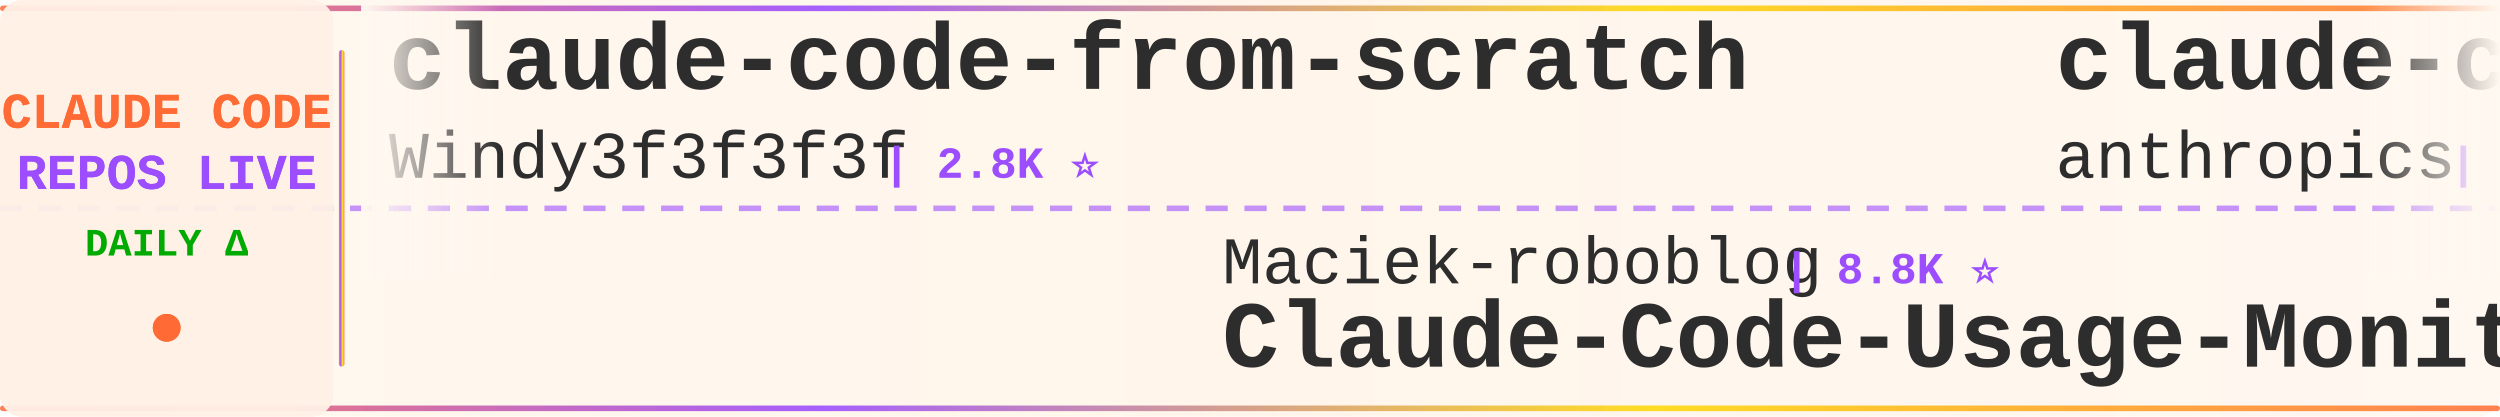
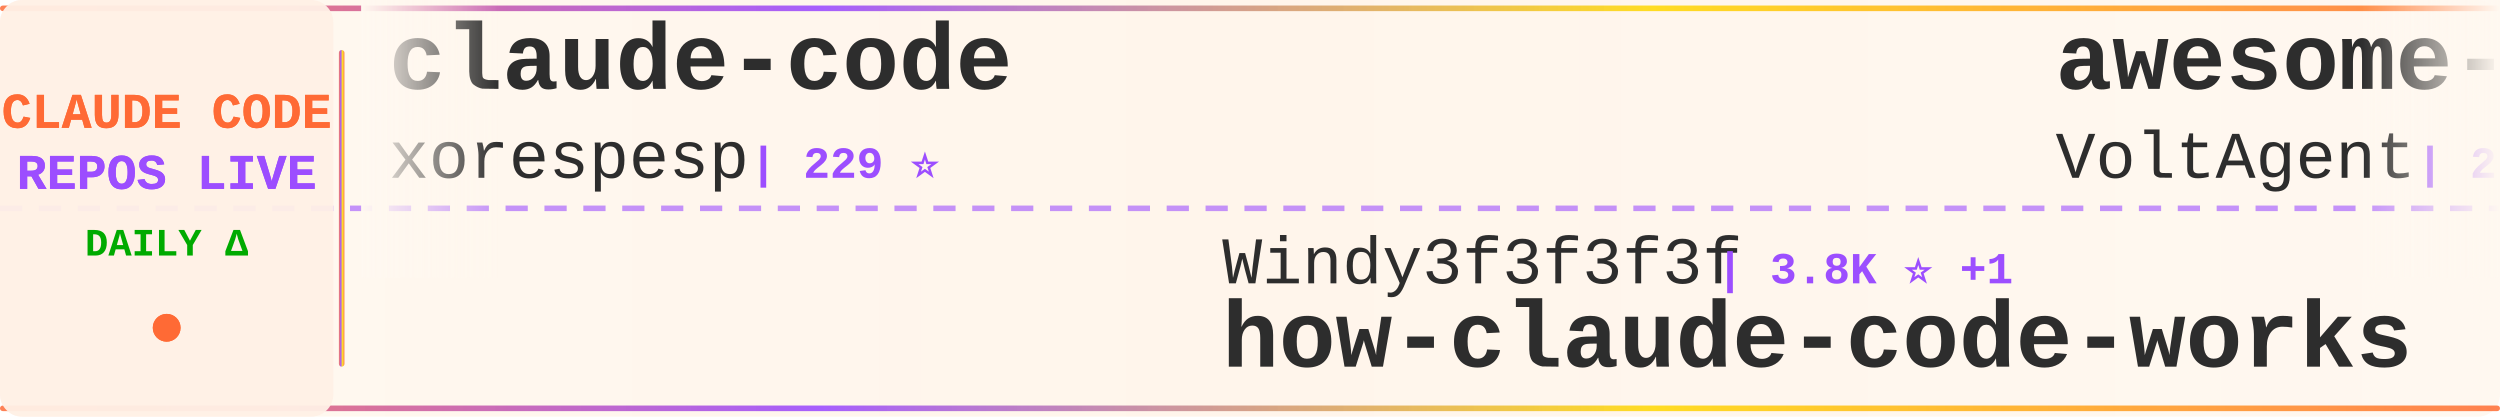
<svg xmlns="http://www.w3.org/2000/svg" width="900" height="150">
  <defs>
    <linearGradient id="tickerBg" x1="0%" y1="0%" x2="100%" y2="0%">
      <stop offset="0%" style="stop-color:#fff8f0;stop-opacity:0.98" />
      <stop offset="50%" style="stop-color:#fff5eb;stop-opacity:1" />
      <stop offset="100%" style="stop-color:#fff8f0;stop-opacity:0.98" />
    </linearGradient>
    <linearGradient id="borderGrad" x1="0%" y1="0%" x2="100%" y2="0%">
      <stop offset="0%" style="stop-color:#FF6B35;stop-opacity:0.85">
        <animate attributeName="stop-opacity" values="0.85;1;0.85" dur="2s" repeatCount="indefinite" />
      </stop>
      <stop offset="33%" style="stop-color:#9C4EFF;stop-opacity:0.9">
        <animate attributeName="stop-opacity" values="0.9;1;0.9" dur="2.2s" repeatCount="indefinite" />
      </stop>
      <stop offset="66%" style="stop-color:#FFD700;stop-opacity:0.85">
        <animate attributeName="stop-opacity" values="0.85;1;0.85" dur="1.8s" repeatCount="indefinite" />
      </stop>
      <stop offset="100%" style="stop-color:#FF6B35;stop-opacity:0.85">
        <animate attributeName="stop-opacity" values="0.85;1;0.85" dur="2s" repeatCount="indefinite" />
      </stop>
    </linearGradient>
    <filter id="textGlow">
      <feGaussianBlur stdDeviation="0.15" result="coloredBlur" />
      <feMerge>
        <feMergeNode in="coloredBlur" />
        <feMergeNode in="SourceGraphic" />
      </feMerge>
    </filter>
    <filter id="metricGlow">
      <feGaussianBlur stdDeviation="0.2" result="coloredBlur" />
      <feMerge>
        <feMergeNode in="coloredBlur" />
        <feMergeNode in="SourceGraphic" />
      </feMerge>
    </filter>
    <linearGradient id="leftFade" x1="0%" y1="0%" x2="100%" y2="0%">
      <stop offset="0%" style="stop-color:#fff8f0;stop-opacity:1" />
      <stop offset="100%" style="stop-color:#fff8f0;stop-opacity:0" />
    </linearGradient>
    <linearGradient id="rightFade" x1="0%" y1="0%" x2="100%" y2="0%">
      <stop offset="0%" style="stop-color:#fff8f0;stop-opacity:0" />
      <stop offset="100%" style="stop-color:#fff8f0;stop-opacity:1" />
    </linearGradient>
  </defs>
  <rect width="900" height="150" fill="url(#tickerBg)" rx="8" />
  <rect x="0" y="2" width="900" height="2" fill="url(#borderGrad)" rx="1" />
  <rect x="0" y="146" width="900" height="2" fill="url(#borderGrad)" rx="1" />
  <line x1="0" y1="75" x2="900" y2="75" stroke="#9C4EFF" stroke-width="2" stroke-dasharray="8 6" opacity="0.6" />
  <rect x="0" y="0" width="120" height="150" fill="#fff0e6" opacity="0.95" rx="8" />
  <text x="60" y="46" font-family="'Courier New', monospace" font-size="18" font-weight="bold" fill="#FF6B35" text-anchor="middle" filter="url(#textGlow)">
    CLAUDE CODE
  </text>
  <text x="60" y="68" font-family="'Courier New', monospace" font-size="18" font-weight="bold" fill="#9C4EFF" text-anchor="middle" filter="url(#textGlow)">
    REPOS LIVE
  </text>
  <text x="60" y="92" font-family="'Courier New', monospace" font-size="14" font-weight="bold" fill="#00aa00" text-anchor="middle">
    DAILY Δ
  </text>
  <circle cx="60" cy="118" r="5" fill="#FF6B35" filter="url(#metricGlow)">
    <animate attributeName="r" values="4;6;4" dur="1.5s" repeatCount="indefinite" />
    <animate attributeName="opacity" values="0.6;1;0.6" dur="1.5s" repeatCount="indefinite" />
  </circle>
  <rect x="122" y="18" width="2" height="114" fill="url(#borderGrad)" rx="1" />
  <clipPath id="tickerClip">
    <rect x="130" y="0" width="770" height="150" />
  </clipPath>
  <g clip-path="url(#tickerClip)">
    <g id="tickerItems">
      <animateTransform attributeName="transform" attributeType="XML" type="translate" from="0 0" to="-3000 0" dur="54s" repeatCount="indefinite" />
      <g transform="translate(0, 0)">
-         <text x="140" y="32" font-family="'Courier New', monospace" font-size="34" font-weight="bold" fill="#2d2d2d">claude-code-from-scratch</text>
-         <text x="140" y="64" font-family="'Courier New', monospace" font-size="24" font-weight="normal" fill="#2d2d2d" opacity="1.0">Windy3f3f3f3f</text>
-         <text x="318" y="64" font-family="'Courier New', monospace" font-size="16" font-weight="bold" fill="#9C4EFF"> | 2.8K ⭐</text>
+         <text x="140" y="32" font-family="'Courier New', monospace" font-size="34" font-weight="bold" fill="#2d2d2d">claude-code</text>
+         <text x="140" y="64" font-family="'Courier New', monospace" font-size="24" font-weight="normal" fill="#2d2d2d" opacity="1.0">xorespesp</text>
+         <text x="270" y="64" font-family="'Courier New', monospace" font-size="16" font-weight="bold" fill="#9C4EFF"> | 229 ⭐</text>
      </g>
      <g transform="translate(300, 0)">
-         <text x="140" y="102" font-family="'Courier New', monospace" font-size="24" font-weight="normal" fill="#2d2d2d" opacity="1.0">Maciek-roboblog</text>
-         <text x="342" y="102" font-family="'Courier New', monospace" font-size="16" font-weight="bold" fill="#9C4EFF"> | 8.8K ⭐</text>
-         <text x="140" y="132" font-family="'Courier New', monospace" font-size="34" font-weight="bold" fill="#2d2d2d">Claude-Code-Usage-Monito...</text>
+         <text x="140" y="102" font-family="'Courier New', monospace" font-size="24" font-weight="normal" fill="#2d2d2d" opacity="1.0">Windy3f3f3f3f</text>
+         <text x="318" y="102" font-family="'Courier New', monospace" font-size="16" font-weight="bold" fill="#9C4EFF"> | 3.8K ⭐ +1</text>
+         <text x="140" y="132" font-family="'Courier New', monospace" font-size="34" font-weight="bold" fill="#2d2d2d">how-claude-code-works</text>
      </g>
      <g transform="translate(600, 0)">
-         <text x="140" y="32" font-family="'Courier New', monospace" font-size="34" font-weight="bold" fill="#2d2d2d">claude-code-security-rev...</text>
-         <text x="140" y="64" font-family="'Courier New', monospace" font-size="24" font-weight="normal" fill="#2d2d2d" opacity="1.0">anthropics</text>
-         <text x="282" y="64" font-family="'Courier New', monospace" font-size="16" font-weight="bold" fill="#9C4EFF"> | 6.5K ⭐</text>
+         <text x="140" y="32" font-family="'Courier New', monospace" font-size="34" font-weight="bold" fill="#2d2d2d">awesome-claude-code-suba...</text>
+         <text x="140" y="64" font-family="'Courier New', monospace" font-size="24" font-weight="normal" fill="#2d2d2d" opacity="1.0">VoltAgent</text>
+         <text x="270" y="64" font-family="'Courier New', monospace" font-size="16" font-weight="bold" fill="#9C4EFF"> | 26.0K ⭐ +2</text>
      </g>
      <g transform="translate(900, 0)">
-         <text x="140" y="102" font-family="'Courier New', monospace" font-size="24" font-weight="normal" fill="#2d2d2d" opacity="1.0">lintsinghua</text>
-         <text x="294" y="102" font-family="'Courier New', monospace" font-size="16" font-weight="bold" fill="#9C4EFF"> | 4.3K ⭐</text>
-         <text x="140" y="132" font-family="'Courier New', monospace" font-size="34" font-weight="bold" fill="#2d2d2d">claude-code-book</text>
+         <text x="140" y="102" font-family="'Courier New', monospace" font-size="24" font-weight="normal" fill="#2d2d2d" opacity="1.0">ChinaSiro</text>
+         <text x="270" y="102" font-family="'Courier New', monospace" font-size="16" font-weight="bold" fill="#9C4EFF"> | 9.7K ⭐ -1</text>
+         <text x="140" y="132" font-family="'Courier New', monospace" font-size="34" font-weight="bold" fill="#2d2d2d">claude-code-sourcemap</text>
      </g>
      <g transform="translate(1200, 0)">
+         <text x="140" y="32" font-family="'Courier New', monospace" font-size="34" font-weight="bold" fill="#2d2d2d">claude-code</text>
+         <text x="140" y="64" font-family="'Courier New', monospace" font-size="24" font-weight="normal" fill="#2d2d2d" opacity="1.0">tanbiralam</text>
+         <text x="282" y="64" font-family="'Courier New', monospace" font-size="16" font-weight="bold" fill="#9C4EFF"> | 2.3K ⭐</text>
+       </g>
+       <g transform="translate(1500, 0)">
+         <text x="140" y="102" font-family="'Courier New', monospace" font-size="24" font-weight="normal" fill="#2d2d2d" opacity="1.0">RishabhK103</text>
+         <text x="294" y="102" font-family="'Courier New', monospace" font-size="16" font-weight="bold" fill="#9C4EFF"> | 110 ⭐</text>
+         <text x="140" y="132" font-family="'Courier New', monospace" font-size="34" font-weight="bold" fill="#2d2d2d">claude-code</text>
+       </g>
+       <g transform="translate(1800, 0)">
+         <text x="140" y="32" font-family="'Courier New', monospace" font-size="34" font-weight="bold" fill="#2d2d2d">claude-code-harness</text>
+         <text x="140" y="64" font-family="'Courier New', monospace" font-size="24" font-weight="normal" fill="#2d2d2d" opacity="1.0">Chachamaru127</text>
+         <text x="318" y="64" font-family="'Courier New', monospace" font-size="16" font-weight="bold" fill="#9C4EFF"> | 3.2K ⭐</text>
+       </g>
+       <g transform="translate(2100, 0)">
+         <text x="140" y="102" font-family="'Courier New', monospace" font-size="24" font-weight="normal" fill="#2d2d2d" opacity="1.0">mehmoodosman</text>
+         <text x="306" y="102" font-family="'Courier New', monospace" font-size="16" font-weight="bold" fill="#9C4EFF"> | 173 ⭐</text>
+         <text x="140" y="132" font-family="'Courier New', monospace" font-size="34" font-weight="bold" fill="#2d2d2d">claude-code</text>
+       </g>
+       <g transform="translate(2400, 0)">
+         <text x="140" y="32" font-family="'Courier New', monospace" font-size="34" font-weight="bold" fill="#2d2d2d">Claude-Code</text>
+         <text x="140" y="64" font-family="'Courier New', monospace" font-size="24" font-weight="normal" fill="#2d2d2d" opacity="1.0">OrcaWhisper</text>
+         <text x="294" y="64" font-family="'Courier New', monospace" font-size="16" font-weight="bold" fill="#9C4EFF"> | 105 ⭐</text>
+       </g>
+       <g transform="translate(2700, 0)">
+         <text x="140" y="102" font-family="'Courier New', monospace" font-size="24" font-weight="normal" fill="#2d2d2d" opacity="1.0">VineeTagarwaL-code</text>
+         <text x="378" y="102" font-family="'Courier New', monospace" font-size="16" font-weight="bold" fill="#9C4EFF"> | 273 ⭐</text>
+         <text x="140" y="132" font-family="'Courier New', monospace" font-size="34" font-weight="bold" fill="#2d2d2d">claude-code</text>
+       </g>
+       <g transform="translate(3000, 0)">
+         <text x="140" y="32" font-family="'Courier New', monospace" font-size="34" font-weight="bold" fill="#2d2d2d">claude-code</text>
+         <text x="140" y="64" font-family="'Courier New', monospace" font-size="24" font-weight="normal" fill="#2d2d2d" opacity="1.0">xorespesp</text>
+         <text x="270" y="64" font-family="'Courier New', monospace" font-size="16" font-weight="bold" fill="#9C4EFF"> | 229 ⭐</text>
+       </g>
+       <g transform="translate(3300, 0)">
+         <text x="140" y="102" font-family="'Courier New', monospace" font-size="24" font-weight="normal" fill="#2d2d2d" opacity="1.0">Windy3f3f3f3f</text>
+         <text x="318" y="102" font-family="'Courier New', monospace" font-size="16" font-weight="bold" fill="#9C4EFF"> | 3.8K ⭐ +1</text>
+         <text x="140" y="132" font-family="'Courier New', monospace" font-size="34" font-weight="bold" fill="#2d2d2d">how-claude-code-works</text>
+       </g>
+       <g transform="translate(3600, 0)">
        <text x="140" y="32" font-family="'Courier New', monospace" font-size="34" font-weight="bold" fill="#2d2d2d">awesome-claude-code-suba...</text>
        <text x="140" y="64" font-family="'Courier New', monospace" font-size="24" font-weight="normal" fill="#2d2d2d" opacity="1.0">VoltAgent</text>
-         <text x="270" y="64" font-family="'Courier New', monospace" font-size="16" font-weight="bold" fill="#9C4EFF"> | 26.0K ⭐</text>
-       </g>
-       <g transform="translate(1500, 0)">
-         <text x="140" y="102" font-family="'Courier New', monospace" font-size="24" font-weight="normal" fill="#2d2d2d" opacity="1.0">techjarves</text>
-         <text x="282" y="102" font-family="'Courier New', monospace" font-size="16" font-weight="bold" fill="#9C4EFF"> | 1.6K ⭐</text>
-         <text x="140" y="132" font-family="'Courier New', monospace" font-size="34" font-weight="bold" fill="#2d2d2d">ClaudeCode-Portable</text>
-       </g>
-       <g transform="translate(1800, 0)">
-         <text x="140" y="32" font-family="'Courier New', monospace" font-size="34" font-weight="bold" fill="#2d2d2d">Auto-claude-code-researc...</text>
-         <text x="140" y="64" font-family="'Courier New', monospace" font-size="24" font-weight="normal" fill="#2d2d2d" opacity="1.0">wanshuiyin</text>
-         <text x="282" y="64" font-family="'Courier New', monospace" font-size="16" font-weight="bold" fill="#9C4EFF"> | 17.9K ⭐</text>
-       </g>
-       <g transform="translate(2100, 0)">
-         <text x="140" y="102" font-family="'Courier New', monospace" font-size="24" font-weight="normal" fill="#2d2d2d" opacity="1.0">Piebald-AI</text>
-         <text x="282" y="102" font-family="'Courier New', monospace" font-size="16" font-weight="bold" fill="#9C4EFF"> | 13.0K ⭐</text>
-         <text x="140" y="132" font-family="'Courier New', monospace" font-size="34" font-weight="bold" fill="#2d2d2d">claude-code-system-promp...</text>
-       </g>
-       <g transform="translate(2400, 0)">
-         <text x="140" y="32" font-family="'Courier New', monospace" font-size="34" font-weight="bold" fill="#2d2d2d">ECC</text>
-         <text x="140" y="64" font-family="'Courier New', monospace" font-size="24" font-weight="normal" fill="#2d2d2d" opacity="1.0">affaan-m</text>
-         <text x="258" y="64" font-family="'Courier New', monospace" font-size="16" font-weight="bold" fill="#9C4EFF"> | 286.4K ⭐</text>
-       </g>
-       <g transform="translate(2700, 0)">
-         <text x="140" y="102" font-family="'Courier New', monospace" font-size="24" font-weight="normal" fill="#2d2d2d" opacity="1.0">chauncygu</text>
-         <text x="270" y="102" font-family="'Courier New', monospace" font-size="16" font-weight="bold" fill="#9C4EFF"> | 2.9K ⭐</text>
-         <text x="140" y="132" font-family="'Courier New', monospace" font-size="34" font-weight="bold" fill="#2d2d2d">collection-claude-code-s...</text>
-       </g>
-       <g transform="translate(3000, 0)">
-         <text x="140" y="32" font-family="'Courier New', monospace" font-size="34" font-weight="bold" fill="#2d2d2d">claude-code-from-scratch</text>
-         <text x="140" y="64" font-family="'Courier New', monospace" font-size="24" font-weight="normal" fill="#2d2d2d" opacity="1.0">Windy3f3f3f3f</text>
-         <text x="318" y="64" font-family="'Courier New', monospace" font-size="16" font-weight="bold" fill="#9C4EFF"> | 2.8K ⭐</text>
-       </g>
-       <g transform="translate(3300, 0)">
-         <text x="140" y="102" font-family="'Courier New', monospace" font-size="24" font-weight="normal" fill="#2d2d2d" opacity="1.0">Maciek-roboblog</text>
-         <text x="342" y="102" font-family="'Courier New', monospace" font-size="16" font-weight="bold" fill="#9C4EFF"> | 8.8K ⭐</text>
-         <text x="140" y="132" font-family="'Courier New', monospace" font-size="34" font-weight="bold" fill="#2d2d2d">Claude-Code-Usage-Monito...</text>
-       </g>
-       <g transform="translate(3600, 0)">
-         <text x="140" y="32" font-family="'Courier New', monospace" font-size="34" font-weight="bold" fill="#2d2d2d">claude-code-security-rev...</text>
-         <text x="140" y="64" font-family="'Courier New', monospace" font-size="24" font-weight="normal" fill="#2d2d2d" opacity="1.0">anthropics</text>
-         <text x="282" y="64" font-family="'Courier New', monospace" font-size="16" font-weight="bold" fill="#9C4EFF"> | 6.5K ⭐</text>
+         <text x="270" y="64" font-family="'Courier New', monospace" font-size="16" font-weight="bold" fill="#9C4EFF"> | 26.0K ⭐ +2</text>
      </g>
      <g transform="translate(3900, 0)">
-         <text x="140" y="102" font-family="'Courier New', monospace" font-size="24" font-weight="normal" fill="#2d2d2d" opacity="1.0">lintsinghua</text>
-         <text x="294" y="102" font-family="'Courier New', monospace" font-size="16" font-weight="bold" fill="#9C4EFF"> | 4.3K ⭐</text>
-         <text x="140" y="132" font-family="'Courier New', monospace" font-size="34" font-weight="bold" fill="#2d2d2d">claude-code-book</text>
+         <text x="140" y="102" font-family="'Courier New', monospace" font-size="24" font-weight="normal" fill="#2d2d2d" opacity="1.0">ChinaSiro</text>
+         <text x="270" y="102" font-family="'Courier New', monospace" font-size="16" font-weight="bold" fill="#9C4EFF"> | 9.7K ⭐ -1</text>
+         <text x="140" y="132" font-family="'Courier New', monospace" font-size="34" font-weight="bold" fill="#2d2d2d">claude-code-sourcemap</text>
      </g>
    </g>
  </g>
  <rect x="130" y="0" width="50" height="100" fill="url(#leftFade)" />
  <rect x="850" y="0" width="50" height="100" fill="url(#rightFade)" />
</svg>
